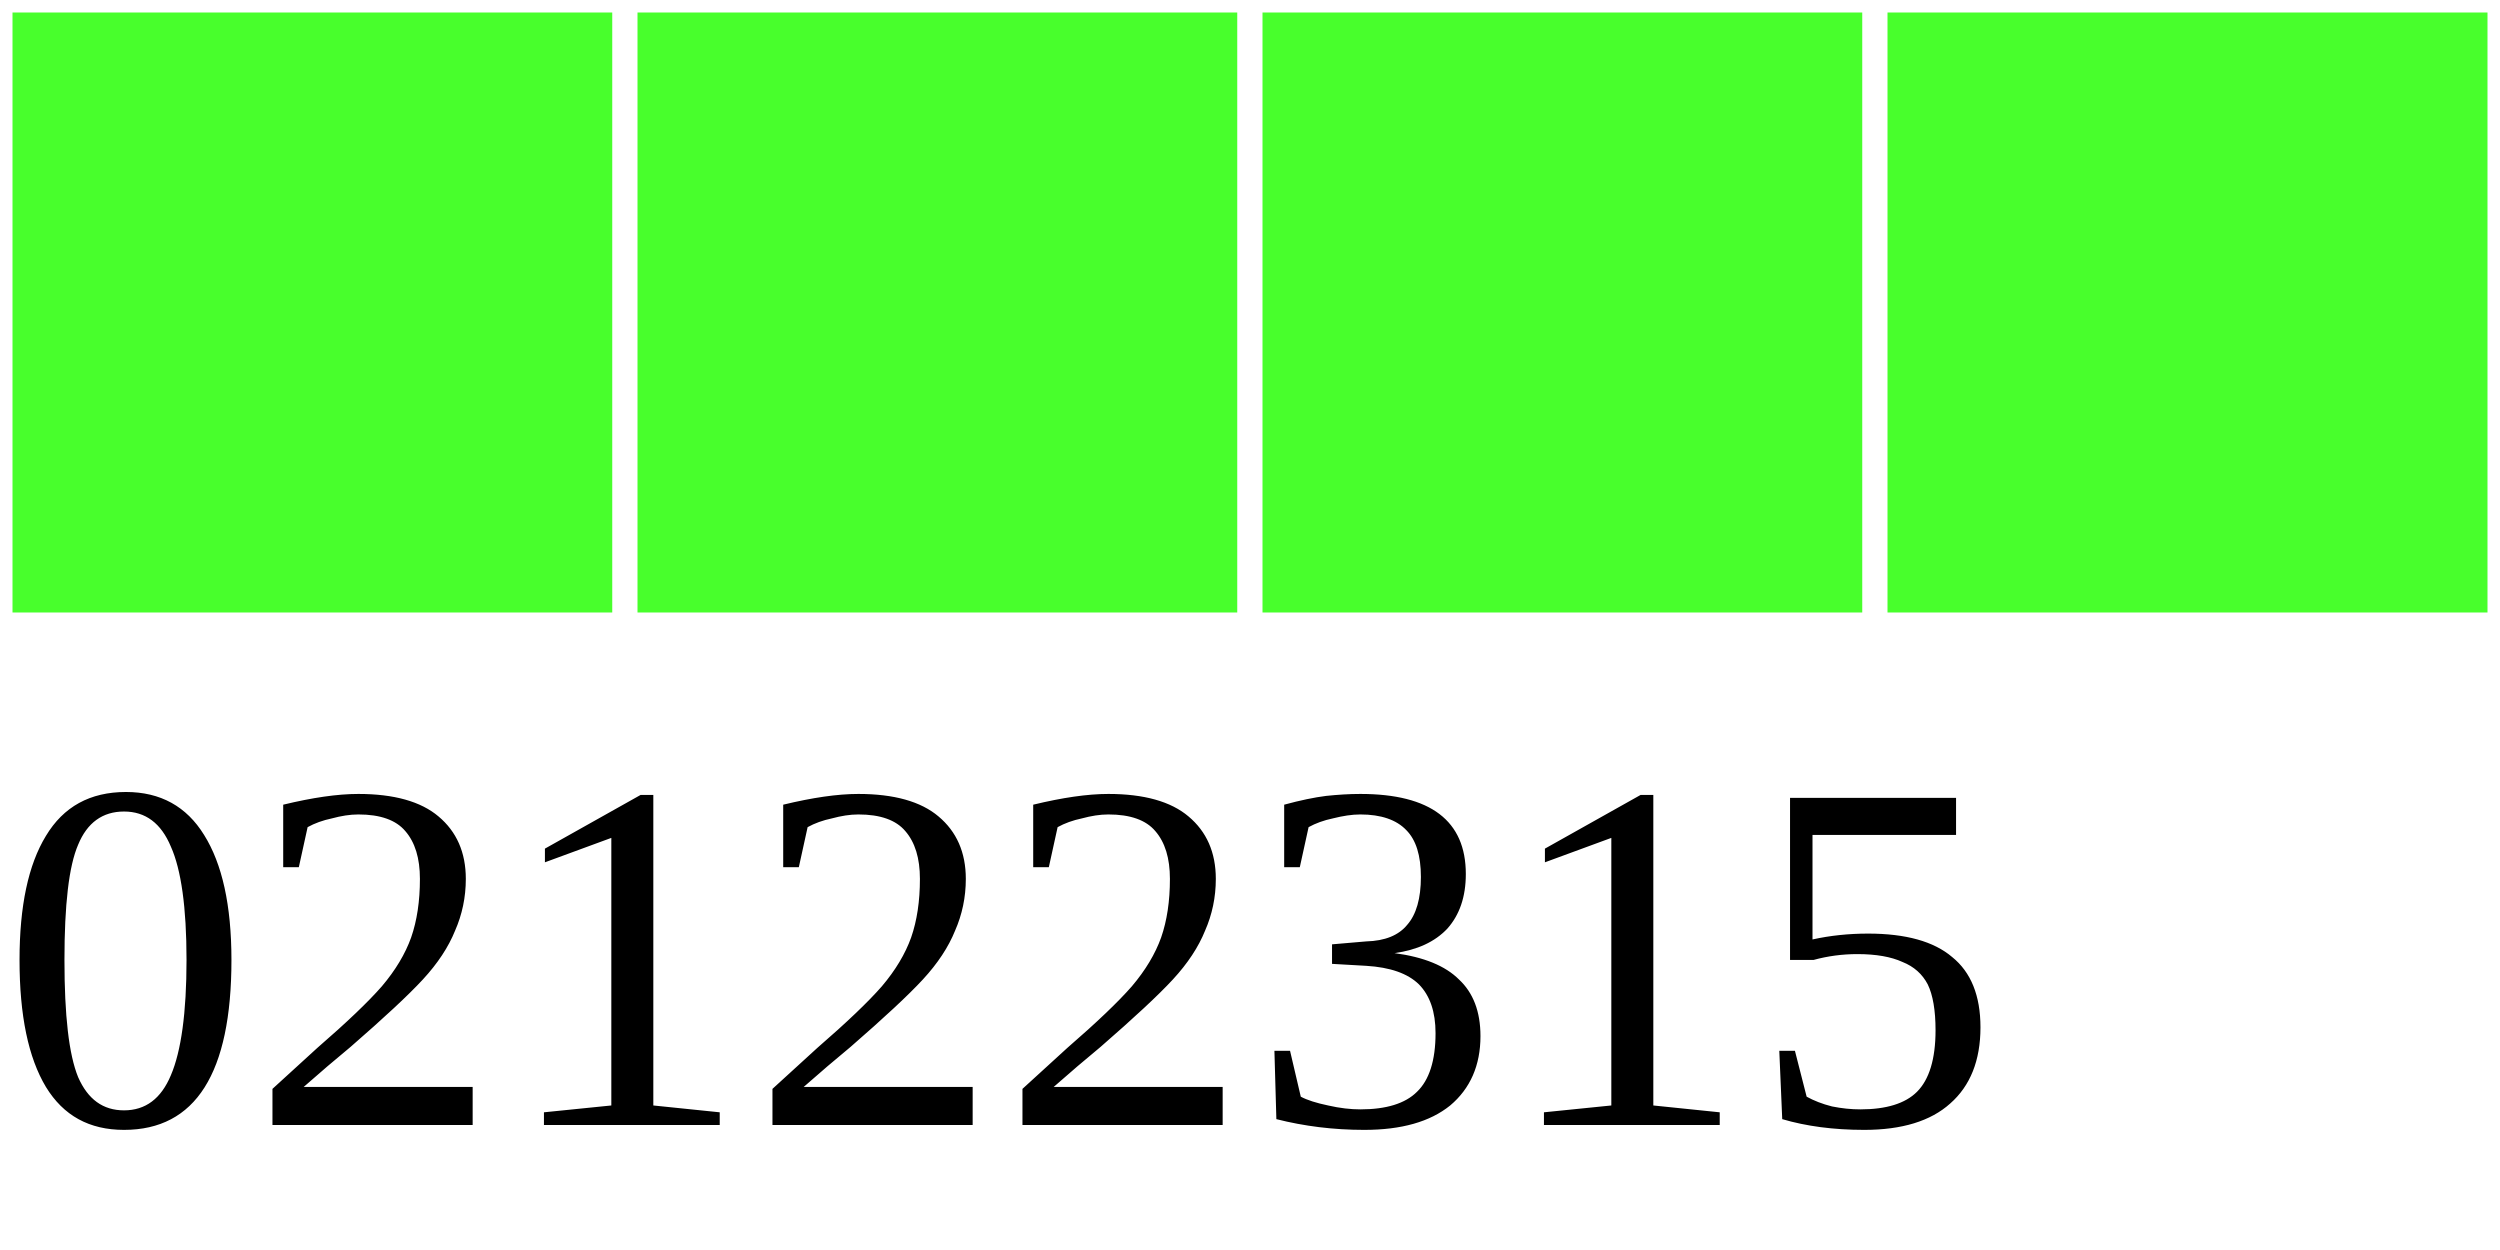
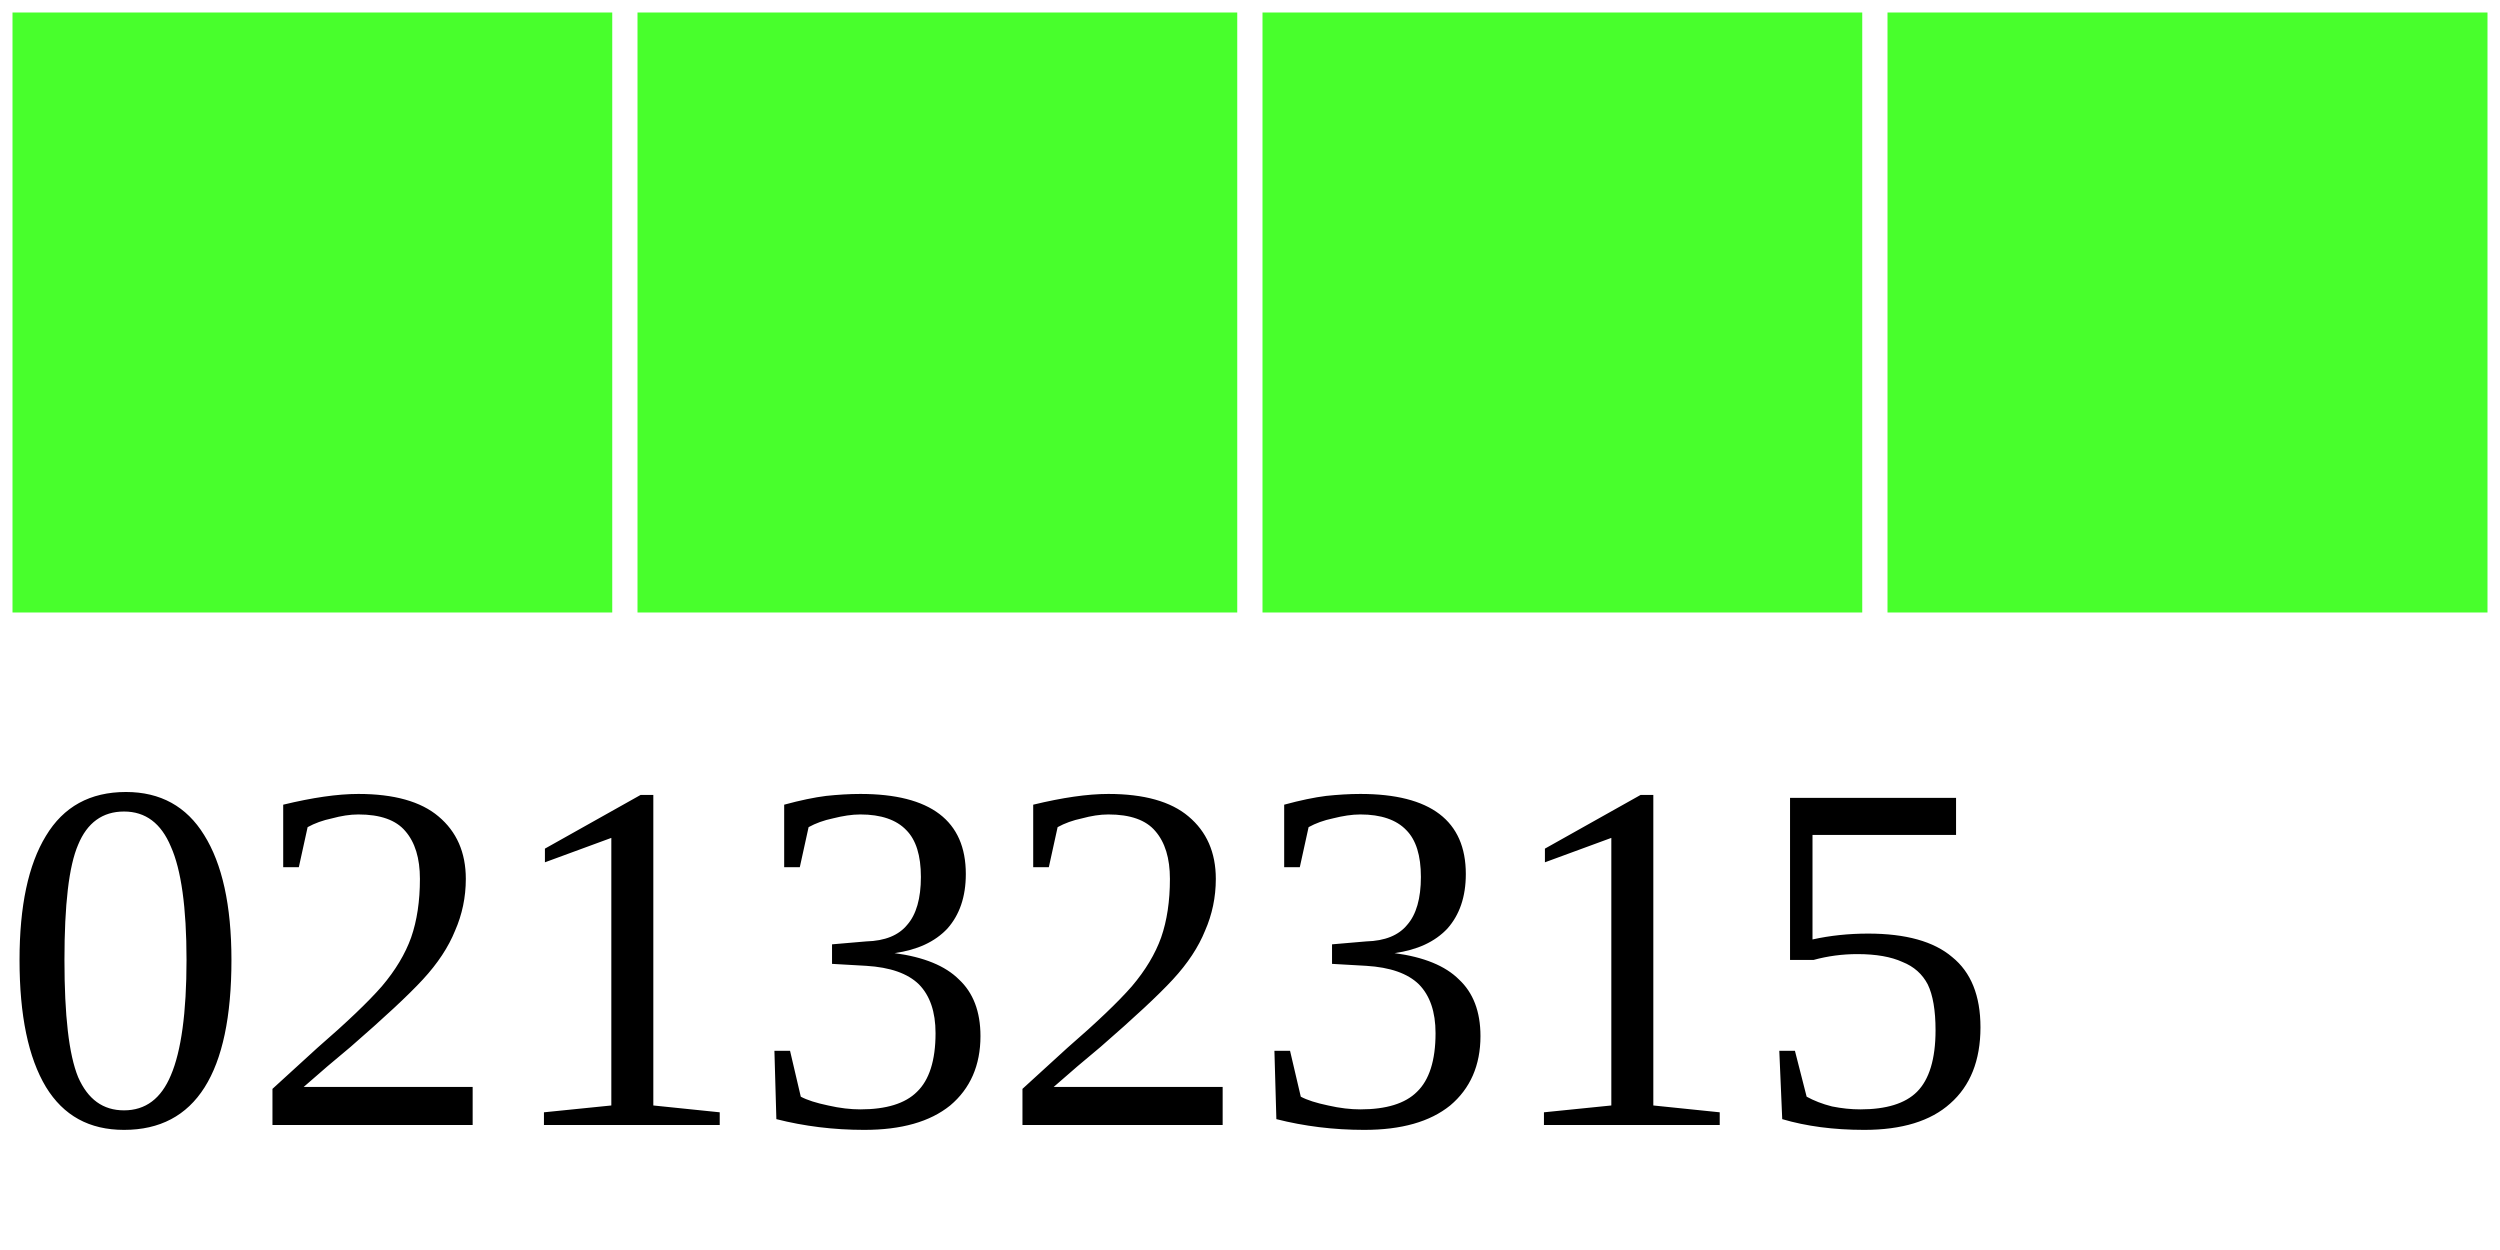
<svg xmlns="http://www.w3.org/2000/svg" width="40" height="20">
  <g>
    <rect width="10" height="10" style="fill:#48FF2C;stroke-width:0.4;stroke:rgb(255,255,255)" x="0" />
    <rect width="10" height="10" style="fill:#48FF2C;stroke-width:0.4;stroke:rgb(255,255,255)" x="10" />
    <rect width="10" height="10" style="fill:#48FF2C;stroke-width:0.4;stroke:rgb(255,255,255)" x="20" />
    <rect width="10" height="10" style="fill:#48FF2C;stroke-width:0.4;stroke:rgb(255,255,255)" x="30" />
-     <text x="0" y="18" fill="black" font-size="8">02122315</text>
+     <text x="0" y="18" fill="black" font-size="8">02132315</text>
  </g>
</svg>
